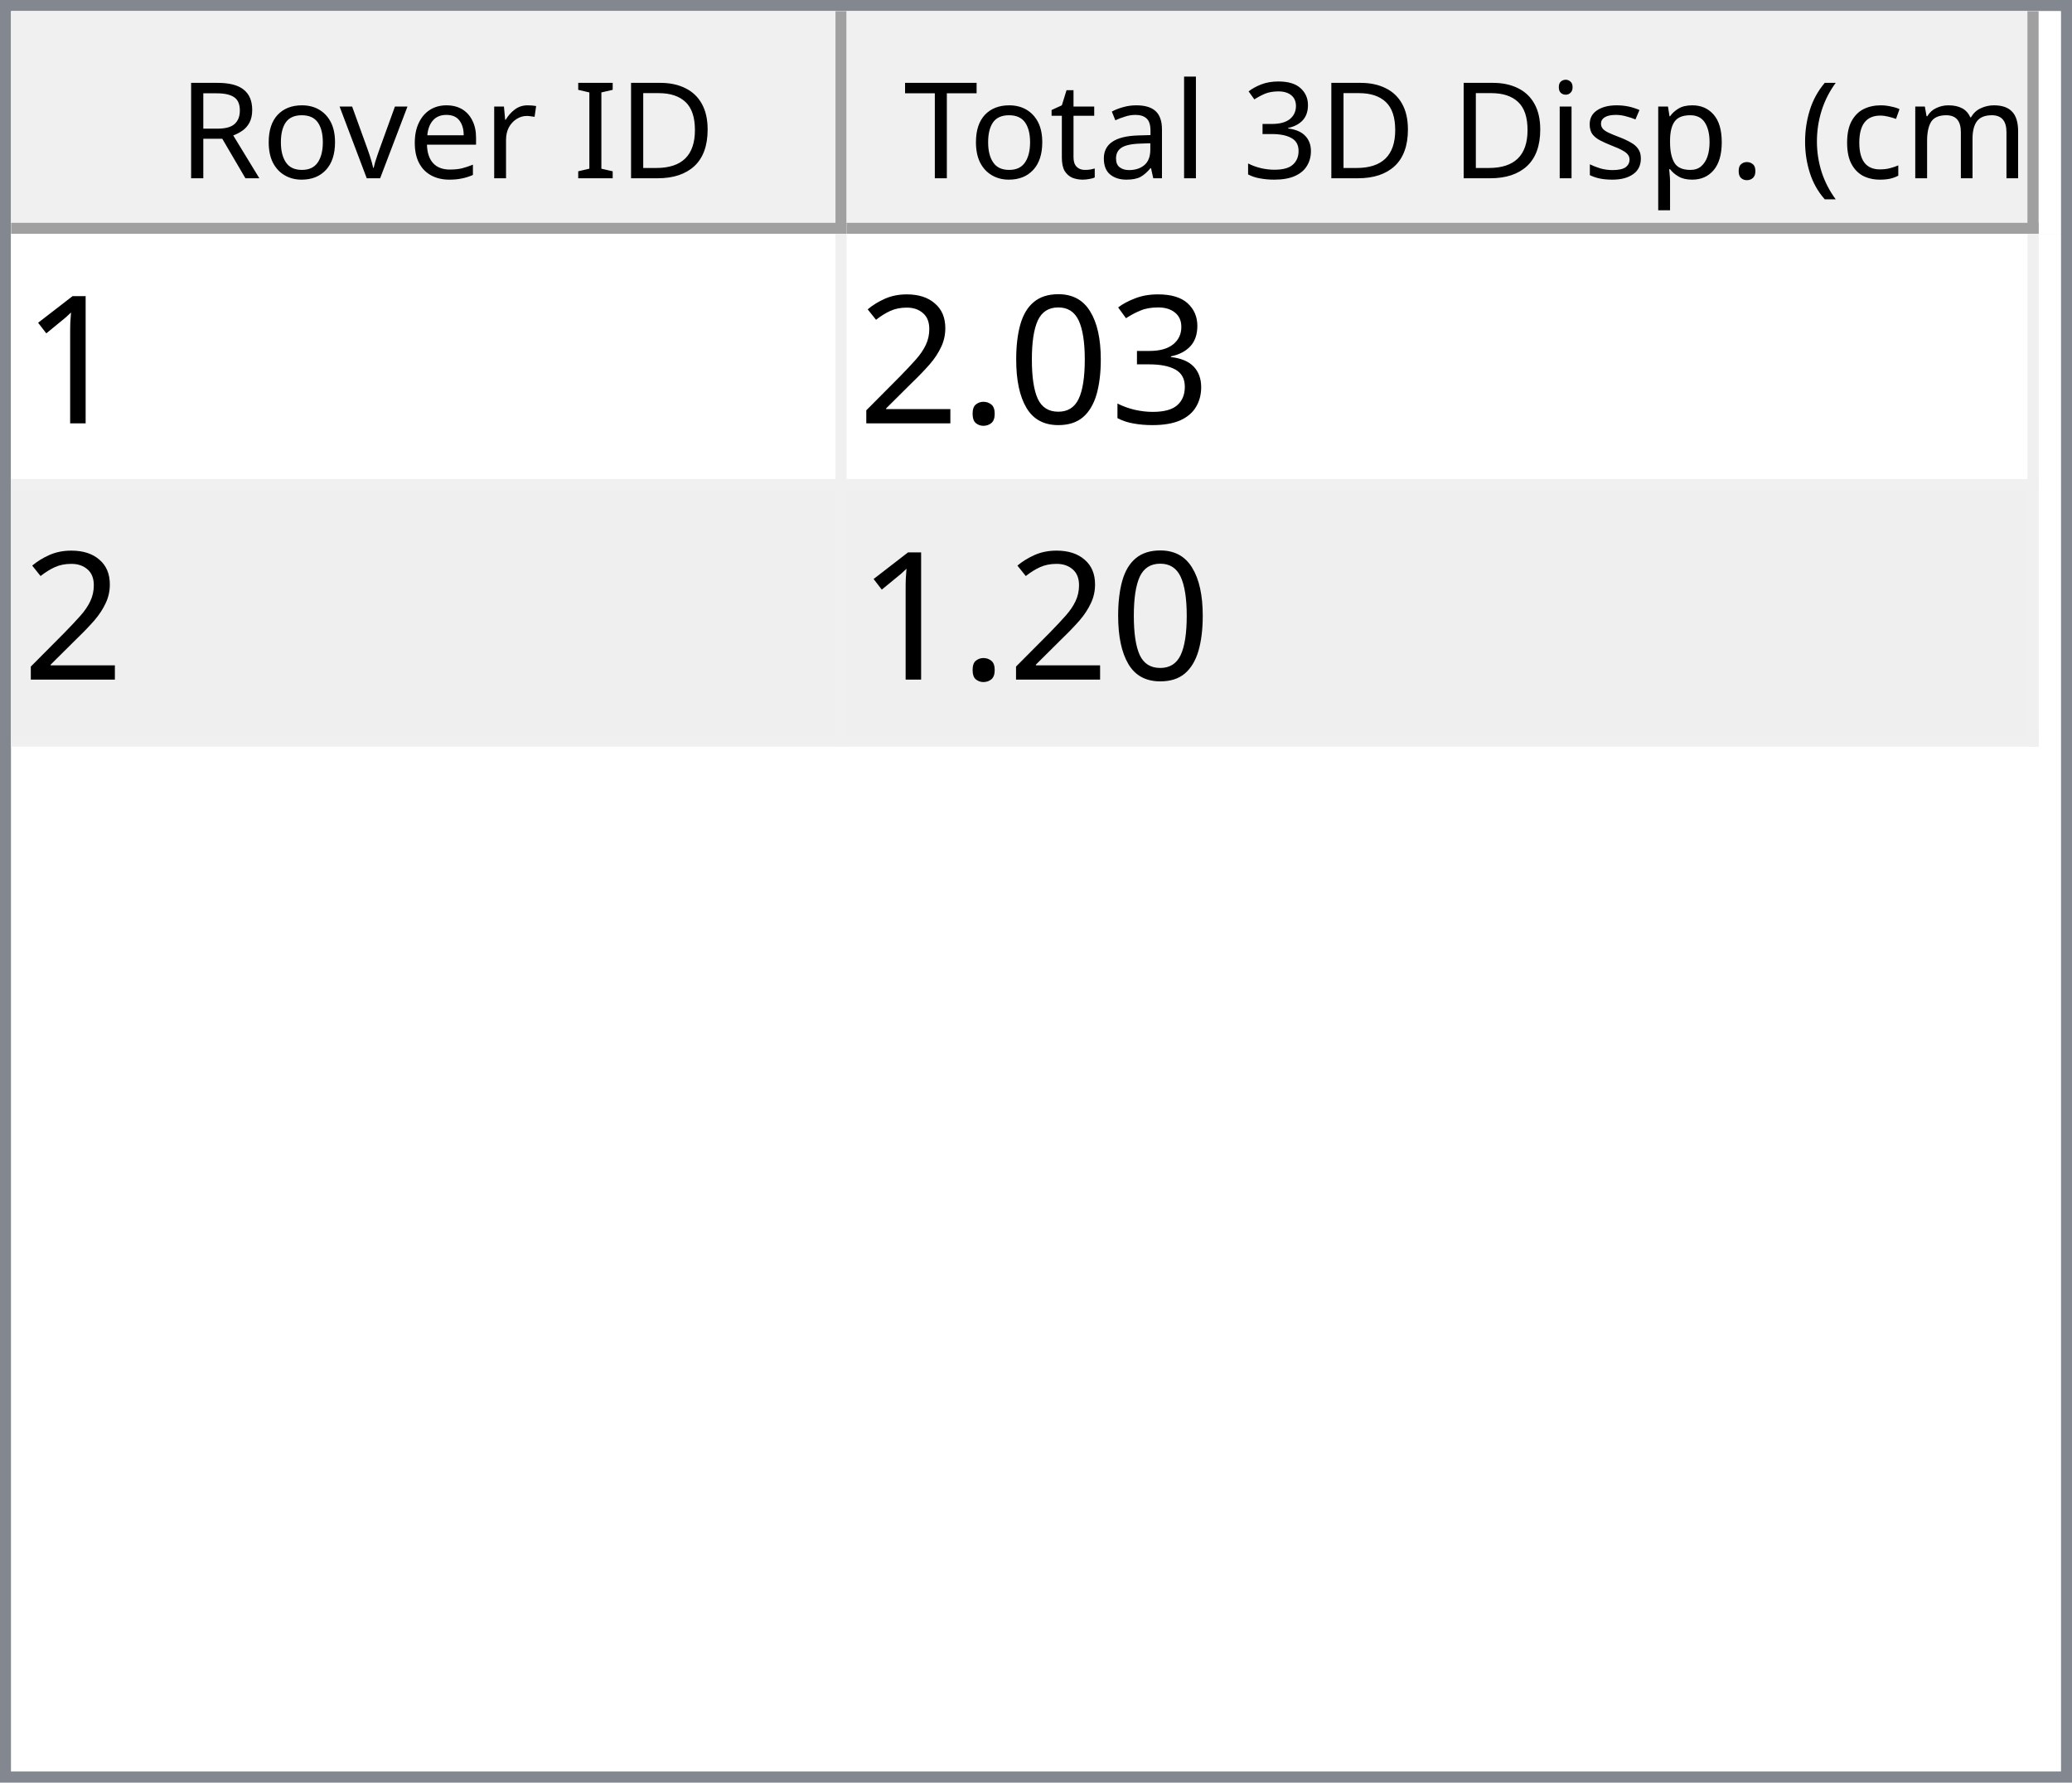
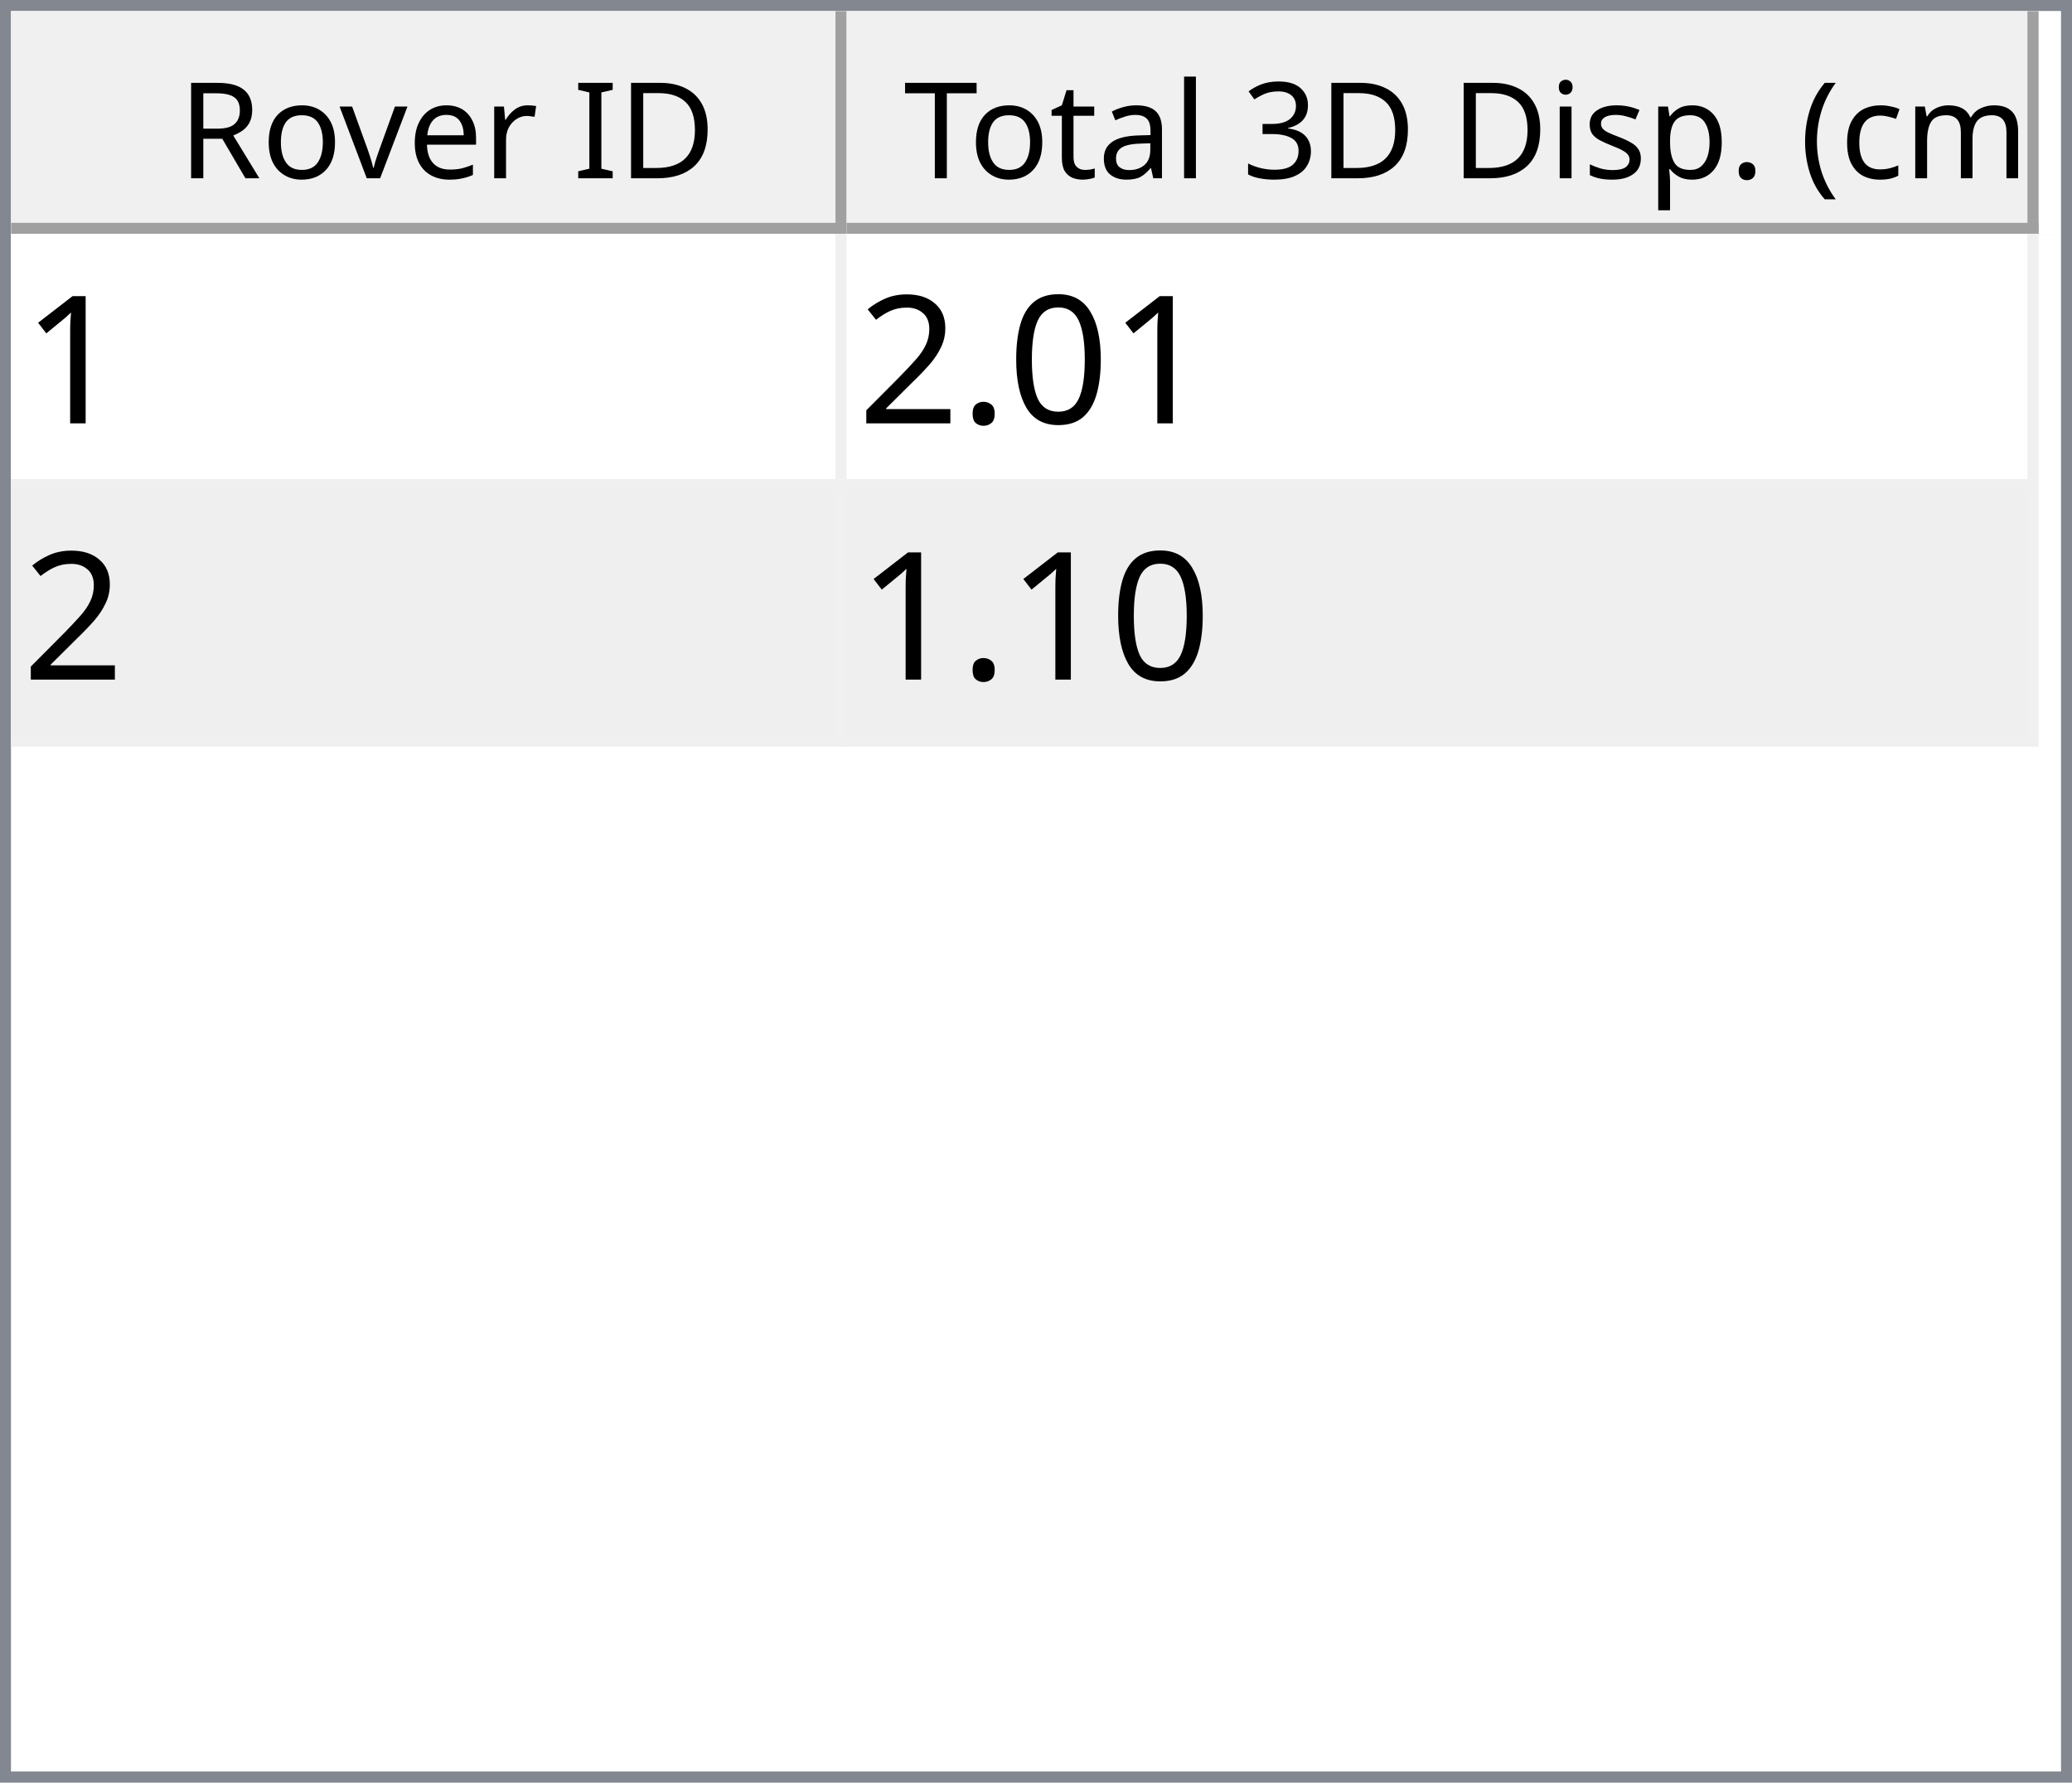
<svg xmlns="http://www.w3.org/2000/svg" style="fill-opacity:1; color-rendering:auto; color-interpolation:auto; text-rendering:auto; stroke:black; stroke-linecap:square; stroke-miterlimit:10; shape-rendering:auto; stroke-opacity:1; fill:black; stroke-dasharray:none; font-weight:normal; stroke-width:1; font-family:'Dialog'; font-style:normal; stroke-linejoin:miter; font-size:12px; stroke-dashoffset:0; image-rendering:auto;" width="186" height="160">
  <defs id="genericDefs" />
  <g>
    <defs id="defs1">
      <clipPath clipPathUnits="userSpaceOnUse" id="clipPath1">
        <path d="M0 0 L186 0 L186 160 L0 160 L0 0 Z" />
      </clipPath>
      <clipPath clipPathUnits="userSpaceOnUse" id="clipPath2">
        <path d="M0 0 L0 160 L186 160 L186 0 Z" />
      </clipPath>
      <clipPath clipPathUnits="userSpaceOnUse" id="clipPath3">
        <path d="M0 0 L0 20 L184 20 L184 0 Z" />
      </clipPath>
      <clipPath clipPathUnits="userSpaceOnUse" id="clipPath4">
        <path d="M0 0 L0 20 L75 20 L75 0 Z" />
      </clipPath>
      <clipPath clipPathUnits="userSpaceOnUse" id="clipPath5">
        <path d="M1 1 L1 19 L74 19 L74 1 Z" />
      </clipPath>
      <clipPath clipPathUnits="userSpaceOnUse" id="clipPath6">
        <path d="M0 0 L0 18 L73 18 L73 0 Z" />
      </clipPath>
      <clipPath clipPathUnits="userSpaceOnUse" id="clipPath7">
        <path d="M-0.5 -0.5 L-0.5 19.5 L74.5 19.5 L74.5 -0.5 Z" />
      </clipPath>
      <clipPath clipPathUnits="userSpaceOnUse" id="clipPath8">
        <path d="M0 0 L0 20 L107 20 L107 0 Z" />
      </clipPath>
      <clipPath clipPathUnits="userSpaceOnUse" id="clipPath9">
        <path d="M1 1 L1 19 L106 19 L106 1 Z" />
      </clipPath>
      <clipPath clipPathUnits="userSpaceOnUse" id="clipPath10">
        <path d="M0 0 L0 18 L105 18 L105 0 Z" />
      </clipPath>
      <clipPath clipPathUnits="userSpaceOnUse" id="clipPath11">
        <path d="M-0.5 -0.5 L-0.5 19.5 L106.5 19.5 L106.5 -0.5 Z" />
      </clipPath>
      <clipPath clipPathUnits="userSpaceOnUse" id="clipPath12">
        <path d="M0 0 L0 138 L184 138 L184 0 Z" />
      </clipPath>
      <clipPath clipPathUnits="userSpaceOnUse" id="clipPath13">
        <path d="M0 0 L0 46 L182 46 L182 0 Z" />
      </clipPath>
      <clipPath clipPathUnits="userSpaceOnUse" id="clipPath14">
        <path d="M-0.5 -0.5 L-0.5 45.5 L181.5 45.5 L181.5 -0.5 Z" />
      </clipPath>
      <clipPath clipPathUnits="userSpaceOnUse" id="clipPath15">
        <path d="M0 0 L0 22 L74 22 L74 0 Z" />
      </clipPath>
      <clipPath clipPathUnits="userSpaceOnUse" id="clipPath16">
        <path d="M0 0 L0 22 L106 22 L106 0 Z" />
      </clipPath>
      <font horiz-adv-x="64.551" id="font1">
        <font-face ascent="107.91" descent="25.098" units-per-em="100" style="font-style:normal; font-family:Segoe UI; font-weight:normal;" />
        <missing-glyph horiz-adv-x="64.551" d="M8.109 0 L8.109 68.266 L56.453 68.266 L56.453 0 L8.109 0 ZM15.328 7.234 L49.219 7.234 L49.219 61.031 L15.328 61.031 L15.328 7.234 Z" />
        <glyph unicode="D" horiz-adv-x="70.117" d="M9.188 0 L9.188 70.016 L28.516 70.016 Q65.531 70.016 65.531 35.891 Q65.531 19.672 55.25 9.836 Q44.969 0 27.734 0 L9.188 0 ZM17.391 62.594 L17.391 7.422 L27.828 7.422 Q41.609 7.422 49.273 14.797 Q56.938 22.172 56.938 35.688 Q56.938 62.594 28.328 62.594 L17.391 62.594 Z" />
        <glyph unicode="I" horiz-adv-x="26.611" d="M17.391 0 L9.188 0 L9.188 70.016 L17.391 70.016 L17.391 0 Z" />
        <glyph unicode=" " horiz-adv-x="27.393" d="" />
        <glyph unicode="r" horiz-adv-x="34.766" d="M34.188 41.891 Q32.078 43.5 28.125 43.5 Q23 43.5 19.555 38.672 Q16.109 33.844 16.109 25.484 L16.109 0 L8.109 0 L8.109 50 L16.109 50 L16.109 39.703 L16.312 39.703 Q18.016 44.969 21.531 47.922 Q25.047 50.875 29.391 50.875 Q32.516 50.875 34.188 50.203 L34.188 41.891 Z" />
        <glyph unicode="e" horiz-adv-x="52.295" d="M48.297 23 L12.984 23 Q13.188 14.656 17.484 10.109 Q21.781 5.562 29.297 5.562 Q37.75 5.562 44.828 11.141 L44.828 3.609 Q38.234 -1.172 27.391 -1.172 Q16.797 -1.172 10.742 5.641 Q4.688 12.453 4.688 24.812 Q4.688 36.469 11.305 43.82 Q17.922 51.172 27.734 51.172 Q37.547 51.172 42.922 44.828 Q48.297 38.484 48.297 27.203 L48.297 23 ZM40.094 29.781 Q40.047 36.719 36.75 40.578 Q33.453 44.438 27.594 44.438 Q21.922 44.438 17.969 40.383 Q14.016 36.328 13.094 29.781 L40.094 29.781 Z" />
        <glyph unicode="v" horiz-adv-x="47.9" d="M47.406 50 L27.484 0 L19.625 0 L0.688 50 L9.469 50 L22.172 13.672 Q23.578 9.672 23.922 6.688 L24.125 6.688 Q24.609 10.453 25.688 13.484 L38.969 50 L47.406 50 Z" />
        <glyph unicode="o" horiz-adv-x="58.594" d="M29 -1.172 Q17.922 -1.172 11.305 5.836 Q4.688 12.844 4.688 24.422 Q4.688 37.016 11.57 44.094 Q18.453 51.172 30.172 51.172 Q41.359 51.172 47.633 44.289 Q53.906 37.406 53.906 25.203 Q53.906 13.234 47.141 6.031 Q40.375 -1.172 29 -1.172 ZM29.594 44.438 Q21.875 44.438 17.383 39.188 Q12.891 33.938 12.891 24.703 Q12.891 15.828 17.43 10.695 Q21.969 5.562 29.594 5.562 Q37.359 5.562 41.531 10.594 Q45.703 15.625 45.703 24.906 Q45.703 34.281 41.531 39.359 Q37.359 44.438 29.594 44.438 Z" />
        <glyph unicode="R" horiz-adv-x="59.814" d="M59.375 0 L49.609 0 L37.891 19.625 Q36.281 22.359 34.766 24.289 Q33.25 26.219 31.664 27.438 Q30.078 28.656 28.25 29.219 Q26.422 29.781 24.125 29.781 L17.391 29.781 L17.391 0 L9.188 0 L9.188 70.016 L30.078 70.016 Q34.672 70.016 38.555 68.867 Q42.438 67.719 45.289 65.375 Q48.141 63.031 49.758 59.547 Q51.375 56.062 51.375 51.375 Q51.375 47.703 50.273 44.656 Q49.172 41.609 47.148 39.211 Q45.125 36.812 42.266 35.133 Q39.406 33.453 35.844 32.516 L35.844 32.328 Q37.594 31.547 38.891 30.547 Q40.188 29.547 41.359 28.18 Q42.531 26.812 43.68 25.078 Q44.828 23.344 46.234 21.047 L59.375 0 ZM17.391 62.594 L17.391 37.203 L28.516 37.203 Q31.594 37.203 34.203 38.133 Q36.812 39.062 38.719 40.797 Q40.625 42.531 41.703 45.047 Q42.781 47.562 42.781 50.688 Q42.781 56.297 39.141 59.445 Q35.5 62.594 28.609 62.594 L17.391 62.594 Z" />
        <glyph unicode=")" horiz-adv-x="30.176" d="M8.297 -15.922 L1.172 -15.922 Q16.406 2.344 16.406 26.812 Q16.406 51.469 1.078 70.016 L8.297 70.016 Q23.531 52.156 23.531 26.703 Q23.531 1.375 8.297 -15.922 Z" />
        <glyph unicode="m" horiz-adv-x="86.133" d="M79.109 0 L71.094 0 L71.094 28.719 Q71.094 37.016 68.531 40.727 Q65.969 44.438 59.906 44.438 Q54.781 44.438 51.195 39.75 Q47.609 35.062 47.609 28.516 L47.609 0 L39.594 0 L39.594 29.688 Q39.594 44.438 28.219 44.438 Q22.953 44.438 19.531 40.016 Q16.109 35.594 16.109 28.516 L16.109 0 L8.109 0 L8.109 50 L16.109 50 L16.109 42.094 L16.312 42.094 Q21.625 51.172 31.844 51.172 Q36.969 51.172 40.773 48.312 Q44.578 45.453 46 40.828 Q51.562 51.172 62.594 51.172 Q79.109 51.172 79.109 30.812 L79.109 0 Z" />
        <glyph unicode="c" horiz-adv-x="46.191" d="M42.188 2.297 Q36.422 -1.172 28.516 -1.172 Q17.828 -1.172 11.258 5.789 Q4.688 12.75 4.688 23.828 Q4.688 36.188 11.766 43.68 Q18.844 51.172 30.672 51.172 Q37.25 51.172 42.281 48.734 L42.281 40.531 Q36.719 44.438 30.375 44.438 Q22.703 44.438 17.797 38.945 Q12.891 33.453 12.891 24.516 Q12.891 15.719 17.508 10.641 Q22.125 5.562 29.891 5.562 Q36.422 5.562 42.188 9.906 L42.188 2.297 Z" />
        <glyph unicode="(" horiz-adv-x="30.176" d="M29.109 -15.922 L21.969 -15.922 Q6.844 1.375 6.844 26.703 Q6.844 52.156 21.969 70.016 L29.203 70.016 Q13.875 51.469 13.875 26.812 Q13.875 2.344 29.109 -15.922 Z" />
        <glyph unicode="." horiz-adv-x="21.68" d="M10.891 -1.078 Q8.641 -1.078 7.055 0.539 Q5.469 2.156 5.469 4.391 Q5.469 6.641 7.055 8.273 Q8.641 9.906 10.891 9.906 Q13.188 9.906 14.797 8.273 Q16.406 6.641 16.406 4.391 Q16.406 2.156 14.797 0.539 Q13.188 -1.078 10.891 -1.078 Z" />
        <glyph unicode="p" horiz-adv-x="58.789" d="M16.312 7.234 L16.109 7.234 L16.109 -23 L8.109 -23 L8.109 50 L16.109 50 L16.109 41.219 L16.312 41.219 Q22.219 51.172 33.594 51.172 Q43.266 51.172 48.688 44.461 Q54.109 37.75 54.109 26.469 Q54.109 13.922 48 6.375 Q41.891 -1.172 31.297 -1.172 Q21.578 -1.172 16.312 7.234 ZM16.109 27.391 L16.109 20.406 Q16.109 14.203 20.141 9.883 Q24.172 5.562 30.375 5.562 Q37.641 5.562 41.773 11.133 Q45.906 16.703 45.906 26.609 Q45.906 34.969 42.047 39.703 Q38.188 44.438 31.594 44.438 Q24.609 44.438 20.359 39.578 Q16.109 34.719 16.109 27.391 Z" />
        <glyph unicode="s" horiz-adv-x="42.432" d="M5.078 1.812 L5.078 10.406 Q11.625 5.562 19.484 5.562 Q30.031 5.562 30.031 12.594 Q30.031 14.594 29.125 15.992 Q28.219 17.391 26.68 18.461 Q25.141 19.531 23.07 20.383 Q21 21.234 18.609 22.172 Q15.281 23.484 12.766 24.828 Q10.25 26.172 8.57 27.859 Q6.891 29.547 6.031 31.695 Q5.172 33.844 5.172 36.719 Q5.172 40.234 6.789 42.945 Q8.406 45.656 11.086 47.484 Q13.766 49.312 17.211 50.242 Q20.656 51.172 24.312 51.172 Q30.812 51.172 35.938 48.922 L35.938 40.828 Q30.422 44.438 23.25 44.438 Q21 44.438 19.195 43.922 Q17.391 43.406 16.094 42.477 Q14.797 41.547 14.086 40.258 Q13.375 38.969 13.375 37.406 Q13.375 35.453 14.086 34.133 Q14.797 32.812 16.164 31.789 Q17.531 30.766 19.484 29.938 Q21.438 29.109 23.922 28.125 Q27.25 26.859 29.883 25.516 Q32.516 24.172 34.375 22.484 Q36.234 20.797 37.234 18.602 Q38.234 16.406 38.234 13.375 Q38.234 9.672 36.602 6.938 Q34.969 4.203 32.234 2.398 Q29.5 0.594 25.93 -0.289 Q22.359 -1.172 18.453 -1.172 Q10.75 -1.172 5.078 1.812 Z" />
        <glyph unicode="i" horiz-adv-x="24.219" d="M12.203 62.703 Q10.062 62.703 8.547 64.164 Q7.031 65.625 7.031 67.875 Q7.031 70.125 8.547 71.609 Q10.062 73.094 12.203 73.094 Q14.406 73.094 15.945 71.609 Q17.484 70.125 17.484 67.875 Q17.484 65.719 15.945 64.211 Q14.406 62.703 12.203 62.703 ZM16.109 0 L8.109 0 L8.109 50 L16.109 50 L16.109 0 Z" />
        <glyph unicode="3" horiz-adv-x="53.906" d="M46.531 19.828 Q46.531 15.094 44.75 11.211 Q42.969 7.328 39.719 4.57 Q36.469 1.812 31.93 0.297 Q27.391 -1.219 21.922 -1.219 Q11.922 -1.219 6 2.594 L6 11.188 Q13.094 5.609 22.219 5.609 Q25.875 5.609 28.828 6.539 Q31.781 7.469 33.906 9.227 Q36.031 10.984 37.18 13.477 Q38.328 15.969 38.328 19.094 Q38.328 32.812 18.797 32.812 L12.984 32.812 L12.984 39.594 L18.5 39.594 Q35.797 39.594 35.797 52.484 Q35.797 64.406 22.609 64.406 Q15.188 64.406 8.688 59.422 L8.688 67.188 Q15.375 71.188 24.609 71.188 Q29 71.188 32.57 69.969 Q36.141 68.75 38.68 66.555 Q41.219 64.359 42.609 61.281 Q44 58.203 44 54.5 Q44 40.672 30.031 36.719 L30.031 36.531 Q33.594 36.141 36.625 34.797 Q39.656 33.453 41.852 31.305 Q44.047 29.156 45.289 26.25 Q46.531 23.344 46.531 19.828 Z" />
        <glyph unicode="l" horiz-adv-x="24.219" d="M16.109 0 L8.109 0 L8.109 74.031 L16.109 74.031 L16.109 0 Z" />
        <glyph unicode="a" horiz-adv-x="50.879" d="M43.891 0 L35.891 0 L35.891 7.812 L35.688 7.812 Q30.469 -1.172 20.312 -1.172 Q12.844 -1.172 8.617 2.781 Q4.391 6.734 4.391 13.281 Q4.391 27.297 20.906 29.594 L35.891 31.688 Q35.891 44.438 25.594 44.438 Q16.547 44.438 9.281 38.281 L9.281 46.484 Q16.656 51.172 26.266 51.172 Q43.891 51.172 43.891 32.516 L43.891 0 ZM35.891 25.297 L23.828 23.641 Q18.266 22.859 15.43 20.875 Q12.594 18.891 12.594 13.875 Q12.594 10.203 15.211 7.883 Q17.828 5.562 22.172 5.562 Q28.125 5.562 32.008 9.742 Q35.891 13.922 35.891 20.312 L35.891 25.297 Z" />
        <glyph unicode="t" horiz-adv-x="33.887" d="M31.297 0.484 Q28.469 -1.078 23.828 -1.078 Q10.688 -1.078 10.688 13.578 L10.688 43.172 L2.094 43.172 L2.094 50 L10.688 50 L10.688 62.203 L18.703 64.797 L18.703 50 L31.297 50 L31.297 43.172 L18.703 43.172 L18.703 14.984 Q18.703 9.969 20.414 7.82 Q22.125 5.672 26.078 5.672 Q29.109 5.672 31.297 7.328 L31.297 0.484 Z" />
        <glyph unicode="T" horiz-adv-x="52.393" d="M50.594 62.594 L30.375 62.594 L30.375 0 L22.172 0 L22.172 62.594 L2 62.594 L2 70.016 L50.594 70.016 L50.594 62.594 Z" />
      </font>
      <font horiz-adv-x="75.0" id="font2">
        <font-face ascent="100.537" descent="21.973" units-per-em="100" style="font-style:normal; font-family:sans-serif; font-weight:normal;" />
        <missing-glyph horiz-adv-x="75.0" d="M12.5 0 L12.5 62.5 L62.5 62.5 L62.5 0 L12.5 0 ZM14.062 1.562 L60.938 1.562 L60.938 60.938 L14.062 60.938 L14.062 1.562 Z" />
        <glyph unicode="1" horiz-adv-x="55.615" d="M37.25 0 L28.469 0 L28.469 56 Q25.297 52.984 20.141 49.953 Q14.984 46.922 10.891 45.406 L10.891 53.906 Q18.266 57.375 23.781 62.305 Q29.297 67.234 31.594 71.875 L37.25 71.875 L37.25 0 Z" />
-         <glyph unicode="3" horiz-adv-x="55.615" d="M4.203 18.891 L12.984 20.062 Q14.5 12.594 18.141 9.297 Q21.781 6 27 6 Q33.203 6 37.477 10.297 Q41.75 14.594 41.75 20.953 Q41.75 27 37.797 30.93 Q33.844 34.859 27.734 34.859 Q25.25 34.859 21.531 33.891 L22.516 41.609 Q23.391 41.5 23.922 41.5 Q29.547 41.5 34.039 44.43 Q38.531 47.359 38.531 53.469 Q38.531 58.297 35.258 61.477 Q31.984 64.656 26.812 64.656 Q21.688 64.656 18.266 61.43 Q14.844 58.203 13.875 51.766 L5.078 53.328 Q6.688 62.156 12.398 67.016 Q18.109 71.875 26.609 71.875 Q32.469 71.875 37.398 69.359 Q42.328 66.844 44.945 62.5 Q47.562 58.156 47.562 53.266 Q47.562 48.641 45.07 44.828 Q42.578 41.016 37.703 38.766 Q44.047 37.312 47.562 32.695 Q51.078 28.078 51.078 21.141 Q51.078 11.766 44.242 5.25 Q37.406 -1.266 26.953 -1.266 Q17.531 -1.266 11.305 4.352 Q5.078 9.969 4.203 18.891 Z" />
        <glyph unicode="0" horiz-adv-x="55.615" d="M4.156 35.297 Q4.156 48 6.766 55.742 Q9.375 63.484 14.523 67.68 Q19.672 71.875 27.484 71.875 Q33.25 71.875 37.594 69.555 Q41.938 67.234 44.773 62.867 Q47.609 58.5 49.219 52.227 Q50.828 45.953 50.828 35.297 Q50.828 22.703 48.242 14.969 Q45.656 7.234 40.508 3.008 Q35.359 -1.219 27.484 -1.219 Q17.141 -1.219 11.234 6.203 Q4.156 15.141 4.156 35.297 ZM13.188 35.297 Q13.188 17.672 17.312 11.836 Q21.438 6 27.484 6 Q33.547 6 37.672 11.859 Q41.797 17.719 41.797 35.297 Q41.797 52.984 37.672 58.789 Q33.547 64.594 27.391 64.594 Q21.344 64.594 17.719 59.469 Q13.188 52.938 13.188 35.297 Z" />
        <glyph unicode="." horiz-adv-x="27.783" d="M9.078 0 L9.078 10.016 L19.094 10.016 L19.094 0 L9.078 0 Z" />
        <glyph unicode="2" horiz-adv-x="55.615" d="M50.344 8.453 L50.344 0 L3.031 0 Q2.938 3.172 4.047 6.109 Q5.859 10.938 9.836 15.625 Q13.812 20.312 21.344 26.469 Q33.016 36.031 37.117 41.625 Q41.219 47.219 41.219 52.203 Q41.219 57.422 37.477 61.008 Q33.734 64.594 27.734 64.594 Q21.391 64.594 17.578 60.789 Q13.766 56.984 13.719 50.25 L4.688 51.172 Q5.609 61.281 11.664 66.578 Q17.719 71.875 27.938 71.875 Q38.234 71.875 44.242 66.164 Q50.25 60.453 50.25 52 Q50.25 47.703 48.492 43.555 Q46.734 39.406 42.656 34.812 Q38.578 30.219 29.109 22.219 Q21.188 15.578 18.945 13.211 Q16.703 10.844 15.234 8.453 L50.344 8.453 Z" />
      </font>
    </defs>
    <g style="fill:white; stroke:white;">
      <rect x="0" y="0" width="186" style="clip-path:url(#clipPath1); stroke:none;" height="160" />
    </g>
    <g style="fill:white; text-rendering:optimizeSpeed; color-rendering:optimizeSpeed; image-rendering:optimizeSpeed; shape-rendering:crispEdges; stroke:white; color-interpolation:sRGB;">
      <rect x="0" width="186" height="160" y="0" style="stroke:none;" />
      <path style="stroke:none;" d="M0 160 L186 160 L186 0 L0 0 Z" />
    </g>
    <g style="fill:rgb(240,240,240); font-family:'Segoe UI'; stroke:rgb(240,240,240);">
      <rect x="0" y="0" width="186" style="clip-path:url(#clipPath2); stroke:none;" height="160" />
    </g>
    <g style="fill:rgb(130,135,144); font-family:'Segoe UI'; stroke:rgb(130,135,144);">
      <path d="M0 0 L186 0 L186 160 L0 160 L0 0 ZM1 1 L185 1 L185 159 L1 159 L1 1 Z" style="fill-rule:evenodd; clip-path:url(#clipPath2); stroke:none;" />
    </g>
    <g style="fill:white; font-family:'Segoe UI'; stroke:white;" transform="translate(1,1)">
      <rect x="0" y="0" width="184" style="clip-path:url(#clipPath3); stroke:none;" height="20" />
    </g>
    <g style="fill:rgb(240,240,240); font-family:'Segoe UI'; stroke:rgb(240,240,240);" transform="translate(1,1)">
      <rect x="0" y="0" width="75" style="clip-path:url(#clipPath4); stroke:none;" height="20" />
    </g>
    <g style="font-family:'Segoe UI';" transform="translate(2,2)">
      <text x="14" xml:space="preserve" y="14" style="clip-path:url(#clipPath6); stroke:none;">Rover ID</text>
    </g>
    <g style="fill:rgb(160,160,160); font-family:'Segoe UI'; stroke:rgb(160,160,160); stroke-linejoin:bevel;" transform="translate(1.5,1.5)">
      <line x1="74" x2="74" y1="0" style="fill:none; clip-path:url(#clipPath7);" y2="19" />
    </g>
    <g style="fill:rgb(160,160,160); font-family:'Segoe UI'; stroke:rgb(160,160,160); stroke-linejoin:bevel;" transform="matrix(1,0,0,1,1,1) translate(0.5,0.5)">
      <line x1="0" x2="74" y1="19" style="fill:none; clip-path:url(#clipPath7);" y2="19" />
    </g>
    <g style="fill:rgb(240,240,240); font-family:'Segoe UI'; stroke:rgb(240,240,240);" transform="translate(76,1)">
      <rect x="0" y="0" width="107" style="clip-path:url(#clipPath8); stroke:none;" height="20" />
    </g>
    <g style="font-family:'Segoe UI';" transform="translate(77,2)">
      <text x="1" xml:space="preserve" y="14" style="clip-path:url(#clipPath10); stroke:none;"> Total 3D Disp. (cm)</text>
    </g>
    <g style="fill:rgb(160,160,160); font-family:'Segoe UI'; stroke:rgb(160,160,160); stroke-linejoin:bevel;" transform="translate(76.5,1.5)">
      <line x1="106" x2="106" y1="0" style="fill:none; clip-path:url(#clipPath11);" y2="19" />
    </g>
    <g style="fill:rgb(160,160,160); font-family:'Segoe UI'; stroke:rgb(160,160,160); stroke-linejoin:bevel;" transform="matrix(1,0,0,1,76,1) translate(0.5,0.5)">
      <line x1="0" x2="106" y1="19" style="fill:none; clip-path:url(#clipPath11);" y2="19" />
    </g>
    <g style="fill:white; font-family:'Segoe UI'; stroke:white;" transform="translate(1,21)">
      <rect x="0" y="0" width="184" style="clip-path:url(#clipPath12); stroke:none;" height="138" />
    </g>
    <g style="fill:rgb(240,240,240); font-size:16px; font-family:sans-serif; stroke:rgb(240,240,240);" transform="translate(1,21)">
      <rect x="0" y="0" width="182" style="clip-path:url(#clipPath13); stroke:none;" height="46" />
      <line transform="translate(0.5,0.5)" x1="0" x2="181" y1="22" style="clip-path:url(#clipPath14); fill:none; stroke-linejoin:bevel;" y2="22" />
    </g>
    <g transform="matrix(1,0,0,1,1,21) translate(0.5,0.5)" style="fill:rgb(240,240,240); font-size:16px; font-family:sans-serif; stroke:rgb(240,240,240); stroke-linejoin:bevel;">
      <line x1="0" x2="181" y1="45" style="fill:none; clip-path:url(#clipPath14);" y2="45" />
    </g>
    <g transform="matrix(1,0,0,1,1,21) translate(0.5,0.5)" style="fill:rgb(240,240,240); font-size:16px; font-family:sans-serif; stroke:rgb(240,240,240); stroke-linejoin:bevel;">
      <line x1="74" x2="74" y1="0" style="fill:none; clip-path:url(#clipPath14);" y2="45" />
    </g>
    <g transform="matrix(1,0,0,1,1,21) translate(0.5,0.5)" style="fill:rgb(240,240,240); font-size:16px; font-family:sans-serif; stroke:rgb(240,240,240); stroke-linejoin:bevel;">
      <line x1="181" x2="181" y1="0" style="fill:none; clip-path:url(#clipPath14);" y2="45" />
    </g>
    <g style="fill:white; font-size:16px; font-family:sans-serif; stroke:white;" transform="matrix(1,0,0,1,1,21)">
      <rect x="0" y="0" width="74" style="clip-path:url(#clipPath15); stroke:none;" height="22" />
      <text x="1" y="17" style="fill:black; clip-path:url(#clipPath15); stroke:none;" xml:space="preserve">1</text>
    </g>
    <g style="fill:white; font-size:16px; font-family:sans-serif; stroke:white;" transform="matrix(1,0,0,1,1,21) translate(75,0)">
      <rect x="0" y="0" width="106" style="clip-path:url(#clipPath16); stroke:none;" height="22" />
-       <text x="1" y="17" style="fill:black; clip-path:url(#clipPath16); stroke:none;" xml:space="preserve">2.03</text>
+       <text x="1" y="17" style="fill:black; clip-path:url(#clipPath16); stroke:none;" xml:space="preserve">2.01</text>
    </g>
    <g style="fill:rgb(239,239,239); font-size:16px; font-family:sans-serif; stroke:rgb(239,239,239);" transform="matrix(1,0,0,1,1,21) translate(0,23)">
      <rect x="0" y="0" width="74" style="clip-path:url(#clipPath15); stroke:none;" height="22" />
      <text x="1" y="17" style="fill:black; clip-path:url(#clipPath15); stroke:none;" xml:space="preserve">2</text>
    </g>
    <g style="fill:rgb(239,239,239); font-size:16px; font-family:sans-serif; stroke:rgb(239,239,239);" transform="matrix(1,0,0,1,1,21) translate(75,23)">
      <rect x="0" y="0" width="106" style="clip-path:url(#clipPath16); stroke:none;" height="22" />
-       <text x="1" y="17" style="fill:black; clip-path:url(#clipPath16); stroke:none;" xml:space="preserve">1.20</text>
+       <text x="1" y="17" style="fill:black; clip-path:url(#clipPath16); stroke:none;" xml:space="preserve">1.10</text>
    </g>
  </g>
</svg>
